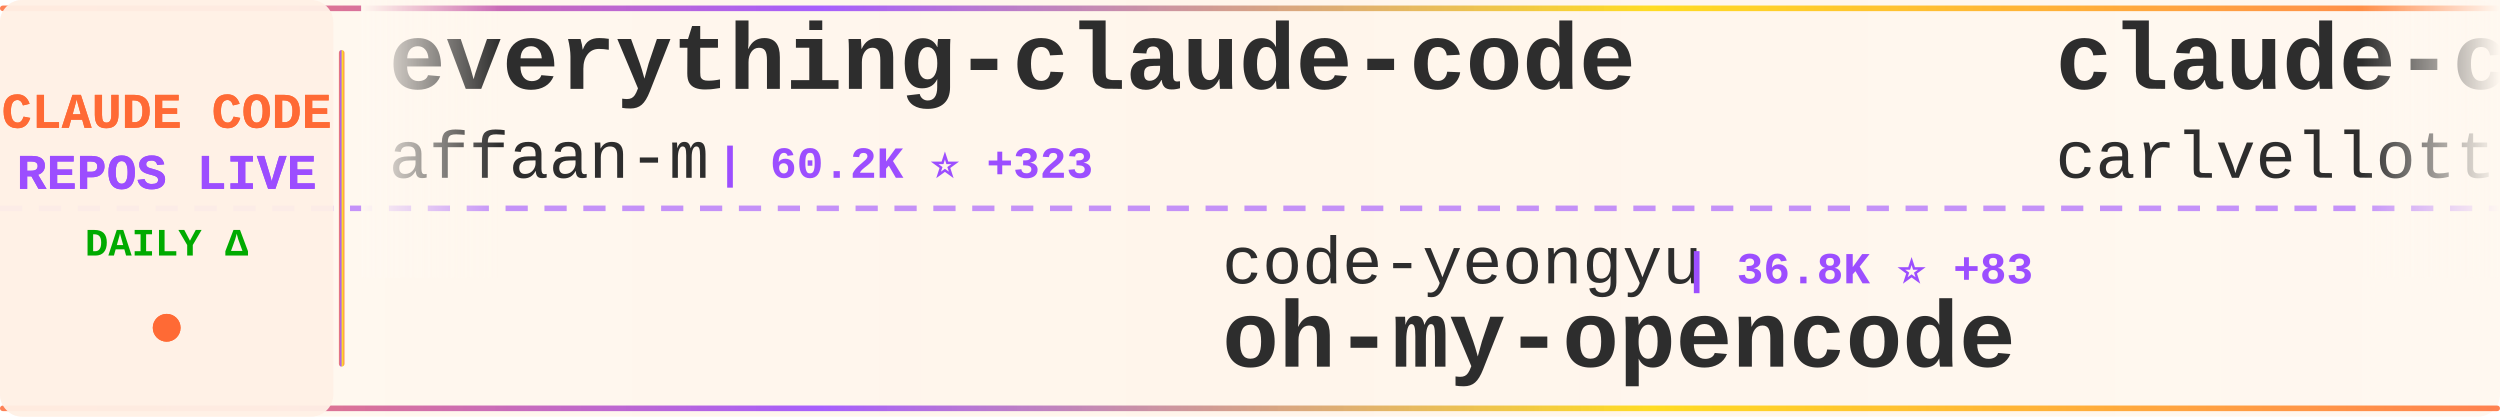
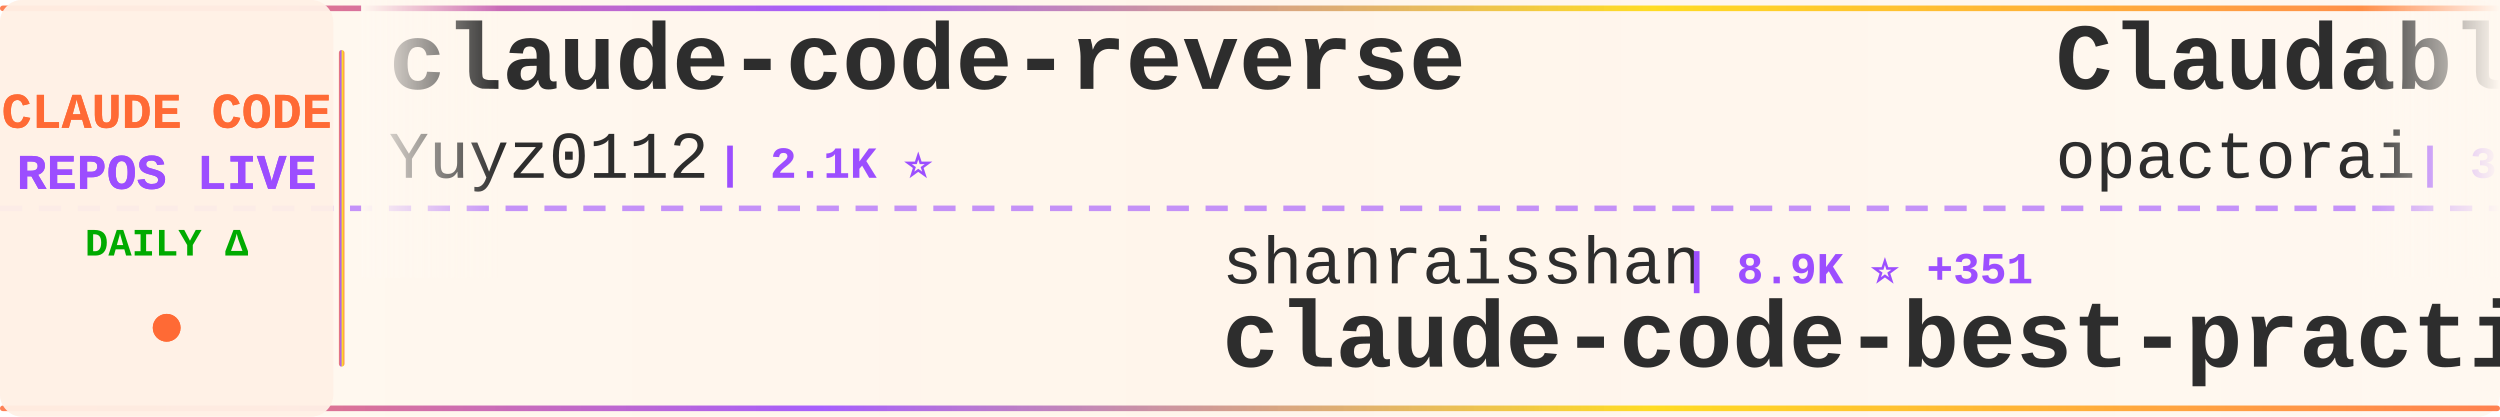
<svg xmlns="http://www.w3.org/2000/svg" width="900" height="150">
  <defs>
    <linearGradient id="tickerBg" x1="0%" y1="0%" x2="100%" y2="0%">
      <stop offset="0%" style="stop-color:#fff8f0;stop-opacity:0.98" />
      <stop offset="50%" style="stop-color:#fff5eb;stop-opacity:1" />
      <stop offset="100%" style="stop-color:#fff8f0;stop-opacity:0.98" />
    </linearGradient>
    <linearGradient id="borderGrad" x1="0%" y1="0%" x2="100%" y2="0%">
      <stop offset="0%" style="stop-color:#FF6B35;stop-opacity:0.85">
        <animate attributeName="stop-opacity" values="0.85;1;0.85" dur="2s" repeatCount="indefinite" />
      </stop>
      <stop offset="33%" style="stop-color:#9C4EFF;stop-opacity:0.9">
        <animate attributeName="stop-opacity" values="0.9;1;0.9" dur="2.2s" repeatCount="indefinite" />
      </stop>
      <stop offset="66%" style="stop-color:#FFD700;stop-opacity:0.85">
        <animate attributeName="stop-opacity" values="0.85;1;0.85" dur="1.8s" repeatCount="indefinite" />
      </stop>
      <stop offset="100%" style="stop-color:#FF6B35;stop-opacity:0.85">
        <animate attributeName="stop-opacity" values="0.85;1;0.85" dur="2s" repeatCount="indefinite" />
      </stop>
    </linearGradient>
    <filter id="textGlow">
      <feGaussianBlur stdDeviation="0.15" result="coloredBlur" />
      <feMerge>
        <feMergeNode in="coloredBlur" />
        <feMergeNode in="SourceGraphic" />
      </feMerge>
    </filter>
    <filter id="metricGlow">
      <feGaussianBlur stdDeviation="0.2" result="coloredBlur" />
      <feMerge>
        <feMergeNode in="coloredBlur" />
        <feMergeNode in="SourceGraphic" />
      </feMerge>
    </filter>
    <linearGradient id="leftFade" x1="0%" y1="0%" x2="100%" y2="0%">
      <stop offset="0%" style="stop-color:#fff8f0;stop-opacity:1" />
      <stop offset="100%" style="stop-color:#fff8f0;stop-opacity:0" />
    </linearGradient>
    <linearGradient id="rightFade" x1="0%" y1="0%" x2="100%" y2="0%">
      <stop offset="0%" style="stop-color:#fff8f0;stop-opacity:0" />
      <stop offset="100%" style="stop-color:#fff8f0;stop-opacity:1" />
    </linearGradient>
  </defs>
  <rect width="900" height="150" fill="url(#tickerBg)" rx="8" />
  <rect x="0" y="2" width="900" height="2" fill="url(#borderGrad)" rx="1" />
  <rect x="0" y="146" width="900" height="2" fill="url(#borderGrad)" rx="1" />
  <line x1="0" y1="75" x2="900" y2="75" stroke="#9C4EFF" stroke-width="2" stroke-dasharray="8 6" opacity="0.6" />
  <rect x="0" y="0" width="120" height="150" fill="#fff0e6" opacity="0.95" rx="8" />
  <text x="60" y="46" font-family="'Courier New', monospace" font-size="18" font-weight="bold" fill="#FF6B35" text-anchor="middle" filter="url(#textGlow)">
    CLAUDE CODE
  </text>
  <text x="60" y="68" font-family="'Courier New', monospace" font-size="18" font-weight="bold" fill="#9C4EFF" text-anchor="middle" filter="url(#textGlow)">
    REPOS LIVE
  </text>
  <text x="60" y="92" font-family="'Courier New', monospace" font-size="14" font-weight="bold" fill="#00aa00" text-anchor="middle">
    DAILY Δ
  </text>
  <circle cx="60" cy="118" r="5" fill="#FF6B35" filter="url(#metricGlow)">
    <animate attributeName="r" values="4;6;4" dur="1.5s" repeatCount="indefinite" />
    <animate attributeName="opacity" values="0.6;1;0.6" dur="1.5s" repeatCount="indefinite" />
  </circle>
  <rect x="122" y="18" width="2" height="114" fill="url(#borderGrad)" rx="1" />
  <clipPath id="tickerClip">
    <rect x="130" y="0" width="770" height="150" />
  </clipPath>
  <g clip-path="url(#tickerClip)">
    <g id="tickerItems">
      <animateTransform attributeName="transform" attributeType="XML" type="translate" from="0 0" to="-3000 0" dur="54s" repeatCount="indefinite" />
      <g transform="translate(0, 0)">
-         <text x="140" y="32" font-family="'Courier New', monospace" font-size="34" font-weight="bold" fill="#2d2d2d">everything-claude-code</text>
-         <text x="140" y="64" font-family="'Courier New', monospace" font-size="24" font-weight="normal" fill="#2d2d2d" opacity="1.0">affaan-m</text>
-         <text x="258" y="64" font-family="'Courier New', monospace" font-size="16" font-weight="bold" fill="#9C4EFF"> | 60.2K ⭐ +323</text>
+         <text x="140" y="32" font-family="'Courier New', monospace" font-size="34" font-weight="bold" fill="#2d2d2d">claude-code-reverse</text>
+         <text x="140" y="64" font-family="'Courier New', monospace" font-size="24" font-weight="normal" fill="#2d2d2d" opacity="1.0">Yuyz0112</text>
+         <text x="258" y="64" font-family="'Courier New', monospace" font-size="16" font-weight="bold" fill="#9C4EFF"> | 2.1K ⭐</text>
      </g>
      <g transform="translate(300, 0)">
-         <text x="140" y="102" font-family="'Courier New', monospace" font-size="24" font-weight="normal" fill="#2d2d2d" opacity="1.0">code-yeongyu</text>
-         <text x="306" y="102" font-family="'Courier New', monospace" font-size="16" font-weight="bold" fill="#9C4EFF"> | 36.8K ⭐ +83</text>
-         <text x="140" y="132" font-family="'Courier New', monospace" font-size="34" font-weight="bold" fill="#2d2d2d">oh-my-opencode</text>
+         <text x="140" y="102" font-family="'Courier New', monospace" font-size="24" font-weight="normal" fill="#2d2d2d" opacity="1.0">shanraisshan</text>
+         <text x="306" y="102" font-family="'Courier New', monospace" font-size="16" font-weight="bold" fill="#9C4EFF"> | 8.9K ⭐ +351</text>
+         <text x="140" y="132" font-family="'Courier New', monospace" font-size="34" font-weight="bold" fill="#2d2d2d">claude-code-best-practic...</text>
      </g>
      <g transform="translate(600, 0)">
-         <text x="140" y="32" font-family="'Courier New', monospace" font-size="34" font-weight="bold" fill="#2d2d2d">claude-code-pm-course</text>
-         <text x="140" y="64" font-family="'Courier New', monospace" font-size="24" font-weight="normal" fill="#2d2d2d" opacity="1.0">carlvellotti</text>
-         <text x="306" y="64" font-family="'Courier New', monospace" font-size="16" font-weight="bold" fill="#9C4EFF"> | 1.5K ⭐ +3</text>
+         <text x="140" y="32" font-family="'Courier New', monospace" font-size="34" font-weight="bold" fill="#2d2d2d">Claudable</text>
+         <text x="140" y="64" font-family="'Courier New', monospace" font-size="24" font-weight="normal" fill="#2d2d2d" opacity="1.0">opactorai</text>
+         <text x="270" y="64" font-family="'Courier New', monospace" font-size="16" font-weight="bold" fill="#9C4EFF"> | 3.8K ⭐ +1</text>
      </g>
      <g transform="translate(900, 0)">
-         <text x="140" y="102" font-family="'Courier New', monospace" font-size="24" font-weight="normal" fill="#2d2d2d" opacity="1.0">peterkrueck</text>
-         <text x="294" y="102" font-family="'Courier New', monospace" font-size="16" font-weight="bold" fill="#9C4EFF"> | 1.3K ⭐</text>
-         <text x="140" y="132" font-family="'Courier New', monospace" font-size="34" font-weight="bold" fill="#2d2d2d">Claude-Code-Development-...</text>
+         <text x="140" y="102" font-family="'Courier New', monospace" font-size="24" font-weight="normal" fill="#2d2d2d" opacity="1.0">manzaltu</text>
+         <text x="258" y="102" font-family="'Courier New', monospace" font-size="16" font-weight="bold" fill="#9C4EFF"> | 1.4K ⭐</text>
+         <text x="140" y="132" font-family="'Courier New', monospace" font-size="34" font-weight="bold" fill="#2d2d2d">claude-code-ide.el</text>
      </g>
      <g transform="translate(1200, 0)">
-         <text x="140" y="32" font-family="'Courier New', monospace" font-size="34" font-weight="bold" fill="#2d2d2d">vibe-kanban</text>
-         <text x="140" y="64" font-family="'Courier New', monospace" font-size="24" font-weight="normal" fill="#2d2d2d" opacity="1.0">BloopAI</text>
-         <text x="246" y="64" font-family="'Courier New', monospace" font-size="16" font-weight="bold" fill="#9C4EFF"> | 22.3K ⭐ +20</text>
+         <text x="140" y="32" font-family="'Courier New', monospace" font-size="34" font-weight="bold" fill="#2d2d2d">Personal_AI_Infrastructu...</text>
+         <text x="140" y="64" font-family="'Courier New', monospace" font-size="24" font-weight="normal" fill="#2d2d2d" opacity="1.0">danielmiessler</text>
+         <text x="330" y="64" font-family="'Courier New', monospace" font-size="16" font-weight="bold" fill="#9C4EFF"> | 9.5K ⭐ +7</text>
      </g>
      <g transform="translate(1500, 0)">
-         <text x="140" y="102" font-family="'Courier New', monospace" font-size="24" font-weight="normal" fill="#2d2d2d" opacity="1.0">catlog22</text>
-         <text x="258" y="102" font-family="'Courier New', monospace" font-size="16" font-weight="bold" fill="#9C4EFF"> | 1.4K ⭐</text>
-         <text x="140" y="132" font-family="'Courier New', monospace" font-size="34" font-weight="bold" fill="#2d2d2d">Claude-Code-Workflow</text>
+         <text x="140" y="102" font-family="'Courier New', monospace" font-size="24" font-weight="normal" fill="#2d2d2d" opacity="1.0">sickn33</text>
+         <text x="246" y="102" font-family="'Courier New', monospace" font-size="16" font-weight="bold" fill="#9C4EFF"> | 19.7K ⭐ +225</text>
+         <text x="140" y="132" font-family="'Courier New', monospace" font-size="34" font-weight="bold" fill="#2d2d2d">antigravity-awesome-skil...</text>
      </g>
      <g transform="translate(1800, 0)">
-         <text x="140" y="32" font-family="'Courier New', monospace" font-size="34" font-weight="bold" fill="#2d2d2d">claude-agent-sdk-python</text>
-         <text x="140" y="64" font-family="'Courier New', monospace" font-size="24" font-weight="normal" fill="#2d2d2d" opacity="1.0">anthropics</text>
-         <text x="282" y="64" font-family="'Courier New', monospace" font-size="16" font-weight="bold" fill="#9C4EFF"> | 5.2K ⭐ +11</text>
+         <text x="140" y="32" font-family="'Courier New', monospace" font-size="34" font-weight="bold" fill="#2d2d2d">claude-code-templates</text>
+         <text x="140" y="64" font-family="'Courier New', monospace" font-size="24" font-weight="normal" fill="#2d2d2d" opacity="1.0">davila7</text>
+         <text x="246" y="64" font-family="'Courier New', monospace" font-size="16" font-weight="bold" fill="#9C4EFF"> | 22.1K ⭐ +21</text>
      </g>
      <g transform="translate(2100, 0)">
-         <text x="140" y="102" font-family="'Courier New', monospace" font-size="24" font-weight="normal" fill="#2d2d2d" opacity="1.0">centminmod</text>
-         <text x="282" y="102" font-family="'Courier New', monospace" font-size="16" font-weight="bold" fill="#9C4EFF"> | 1.9K ⭐ +1</text>
-         <text x="140" y="132" font-family="'Courier New', monospace" font-size="34" font-weight="bold" fill="#2d2d2d">my-claude-code-setup</text>
+         <text x="140" y="102" font-family="'Courier New', monospace" font-size="24" font-weight="normal" fill="#2d2d2d" opacity="1.0">siteboon</text>
+         <text x="258" y="102" font-family="'Courier New', monospace" font-size="16" font-weight="bold" fill="#9C4EFF"> | 7.7K ⭐ +19</text>
+         <text x="140" y="132" font-family="'Courier New', monospace" font-size="34" font-weight="bold" fill="#2d2d2d">claudecodeui</text>
      </g>
      <g transform="translate(2400, 0)">
-         <text x="140" y="32" font-family="'Courier New', monospace" font-size="34" font-weight="bold" fill="#2d2d2d">opcode</text>
-         <text x="140" y="64" font-family="'Courier New', monospace" font-size="24" font-weight="normal" fill="#2d2d2d" opacity="1.0">winfunc</text>
-         <text x="246" y="64" font-family="'Courier New', monospace" font-size="16" font-weight="bold" fill="#9C4EFF"> | 20.8K ⭐ +1</text>
+         <text x="140" y="32" font-family="'Courier New', monospace" font-size="34" font-weight="bold" fill="#2d2d2d">claude-code-telegram</text>
+         <text x="140" y="64" font-family="'Courier New', monospace" font-size="24" font-weight="normal" fill="#2d2d2d" opacity="1.0">RichardAtCT</text>
+         <text x="294" y="64" font-family="'Courier New', monospace" font-size="16" font-weight="bold" fill="#9C4EFF"> | 1.9K ⭐ +5</text>
      </g>
      <g transform="translate(2700, 0)">
-         <text x="140" y="102" font-family="'Courier New', monospace" font-size="24" font-weight="normal" fill="#2d2d2d" opacity="1.0">fuergaosi233</text>
-         <text x="306" y="102" font-family="'Courier New', monospace" font-size="16" font-weight="bold" fill="#9C4EFF"> | 2.1K ⭐ +2</text>
-         <text x="140" y="132" font-family="'Courier New', monospace" font-size="34" font-weight="bold" fill="#2d2d2d">claude-code-proxy</text>
+         <text x="140" y="102" font-family="'Courier New', monospace" font-size="24" font-weight="normal" fill="#2d2d2d" opacity="1.0">winfunc</text>
+         <text x="246" y="102" font-family="'Courier New', monospace" font-size="16" font-weight="bold" fill="#9C4EFF"> | 20.8K ⭐ +5</text>
+         <text x="140" y="132" font-family="'Courier New', monospace" font-size="34" font-weight="bold" fill="#2d2d2d">opcode</text>
      </g>
      <g transform="translate(3000, 0)">
-         <text x="140" y="32" font-family="'Courier New', monospace" font-size="34" font-weight="bold" fill="#2d2d2d">everything-claude-code</text>
-         <text x="140" y="64" font-family="'Courier New', monospace" font-size="24" font-weight="normal" fill="#2d2d2d" opacity="1.0">affaan-m</text>
-         <text x="258" y="64" font-family="'Courier New', monospace" font-size="16" font-weight="bold" fill="#9C4EFF"> | 60.2K ⭐ +323</text>
+         <text x="140" y="32" font-family="'Courier New', monospace" font-size="34" font-weight="bold" fill="#2d2d2d">claude-code-reverse</text>
+         <text x="140" y="64" font-family="'Courier New', monospace" font-size="24" font-weight="normal" fill="#2d2d2d" opacity="1.0">Yuyz0112</text>
+         <text x="258" y="64" font-family="'Courier New', monospace" font-size="16" font-weight="bold" fill="#9C4EFF"> | 2.1K ⭐</text>
      </g>
      <g transform="translate(3300, 0)">
-         <text x="140" y="102" font-family="'Courier New', monospace" font-size="24" font-weight="normal" fill="#2d2d2d" opacity="1.0">code-yeongyu</text>
-         <text x="306" y="102" font-family="'Courier New', monospace" font-size="16" font-weight="bold" fill="#9C4EFF"> | 36.8K ⭐ +83</text>
-         <text x="140" y="132" font-family="'Courier New', monospace" font-size="34" font-weight="bold" fill="#2d2d2d">oh-my-opencode</text>
+         <text x="140" y="102" font-family="'Courier New', monospace" font-size="24" font-weight="normal" fill="#2d2d2d" opacity="1.0">shanraisshan</text>
+         <text x="306" y="102" font-family="'Courier New', monospace" font-size="16" font-weight="bold" fill="#9C4EFF"> | 8.9K ⭐ +351</text>
+         <text x="140" y="132" font-family="'Courier New', monospace" font-size="34" font-weight="bold" fill="#2d2d2d">claude-code-best-practic...</text>
      </g>
      <g transform="translate(3600, 0)">
-         <text x="140" y="32" font-family="'Courier New', monospace" font-size="34" font-weight="bold" fill="#2d2d2d">claude-code-pm-course</text>
-         <text x="140" y="64" font-family="'Courier New', monospace" font-size="24" font-weight="normal" fill="#2d2d2d" opacity="1.0">carlvellotti</text>
-         <text x="306" y="64" font-family="'Courier New', monospace" font-size="16" font-weight="bold" fill="#9C4EFF"> | 1.5K ⭐ +3</text>
+         <text x="140" y="32" font-family="'Courier New', monospace" font-size="34" font-weight="bold" fill="#2d2d2d">Claudable</text>
+         <text x="140" y="64" font-family="'Courier New', monospace" font-size="24" font-weight="normal" fill="#2d2d2d" opacity="1.0">opactorai</text>
+         <text x="270" y="64" font-family="'Courier New', monospace" font-size="16" font-weight="bold" fill="#9C4EFF"> | 3.8K ⭐ +1</text>
      </g>
      <g transform="translate(3900, 0)">
-         <text x="140" y="102" font-family="'Courier New', monospace" font-size="24" font-weight="normal" fill="#2d2d2d" opacity="1.0">peterkrueck</text>
-         <text x="294" y="102" font-family="'Courier New', monospace" font-size="16" font-weight="bold" fill="#9C4EFF"> | 1.3K ⭐</text>
-         <text x="140" y="132" font-family="'Courier New', monospace" font-size="34" font-weight="bold" fill="#2d2d2d">Claude-Code-Development-...</text>
+         <text x="140" y="102" font-family="'Courier New', monospace" font-size="24" font-weight="normal" fill="#2d2d2d" opacity="1.0">manzaltu</text>
+         <text x="258" y="102" font-family="'Courier New', monospace" font-size="16" font-weight="bold" fill="#9C4EFF"> | 1.4K ⭐</text>
+         <text x="140" y="132" font-family="'Courier New', monospace" font-size="34" font-weight="bold" fill="#2d2d2d">claude-code-ide.el</text>
      </g>
    </g>
  </g>
  <rect x="130" y="0" width="50" height="100" fill="url(#leftFade)" />
  <rect x="850" y="0" width="50" height="100" fill="url(#rightFade)" />
</svg>
